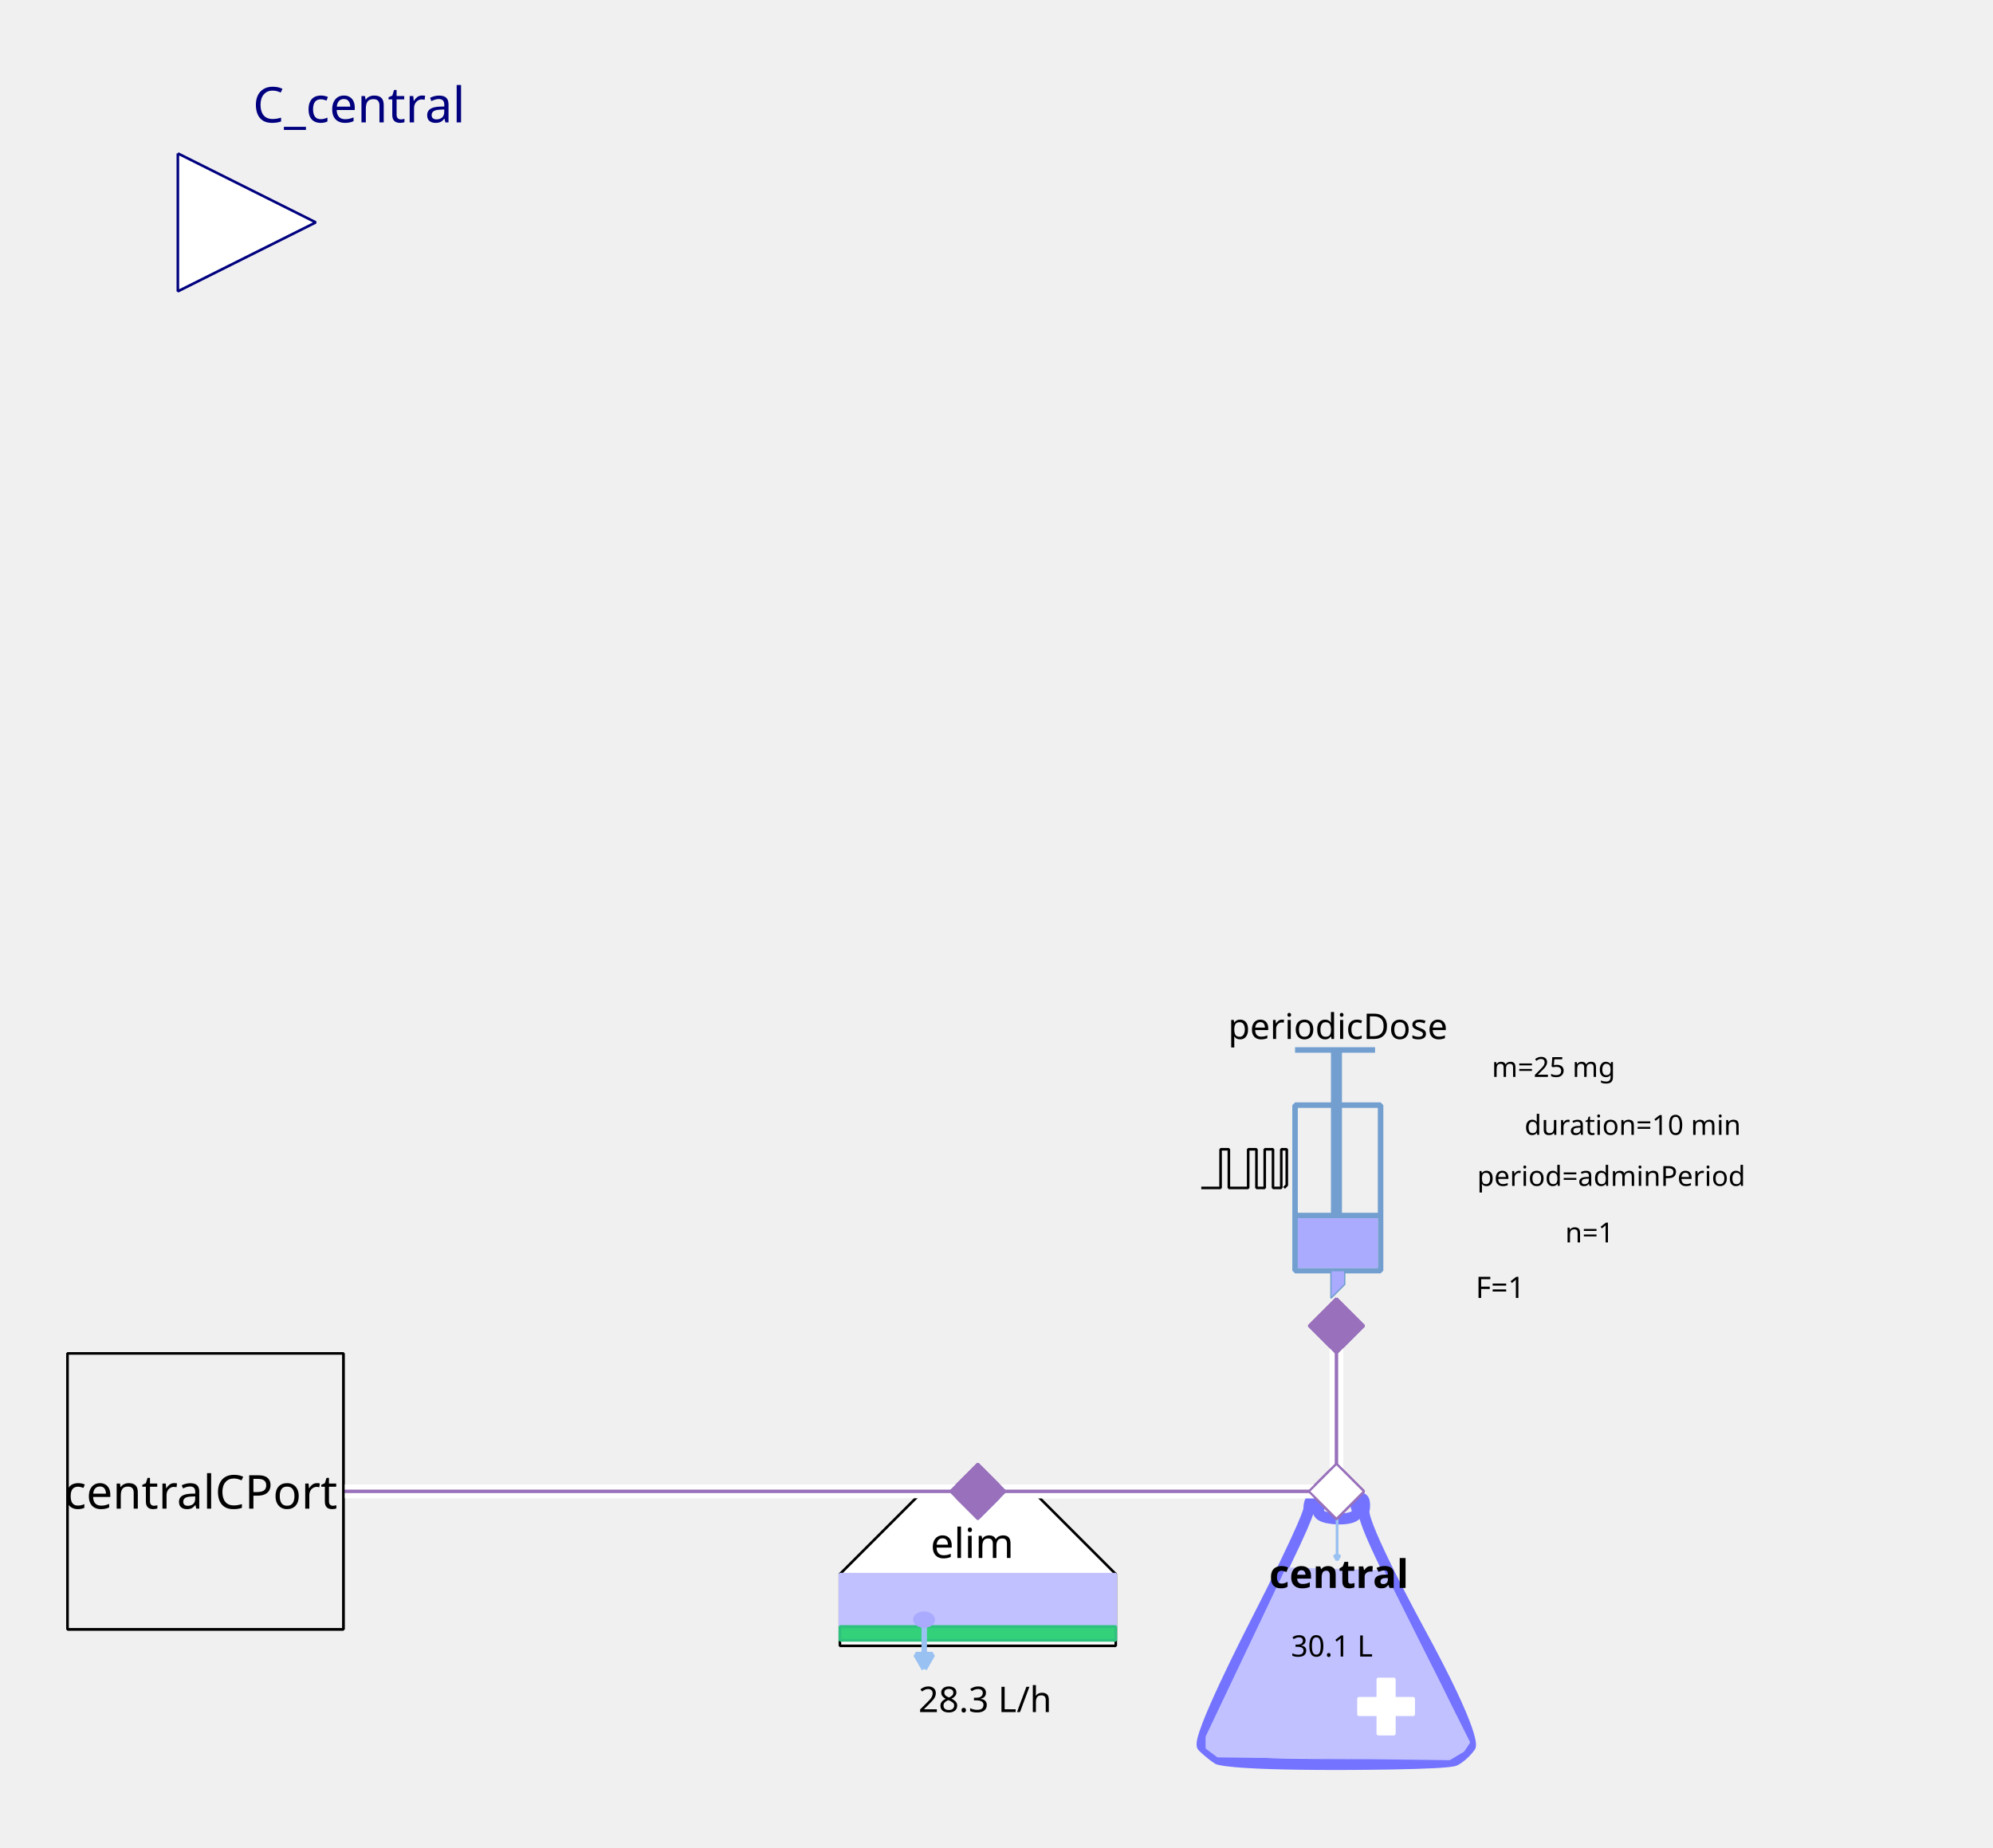
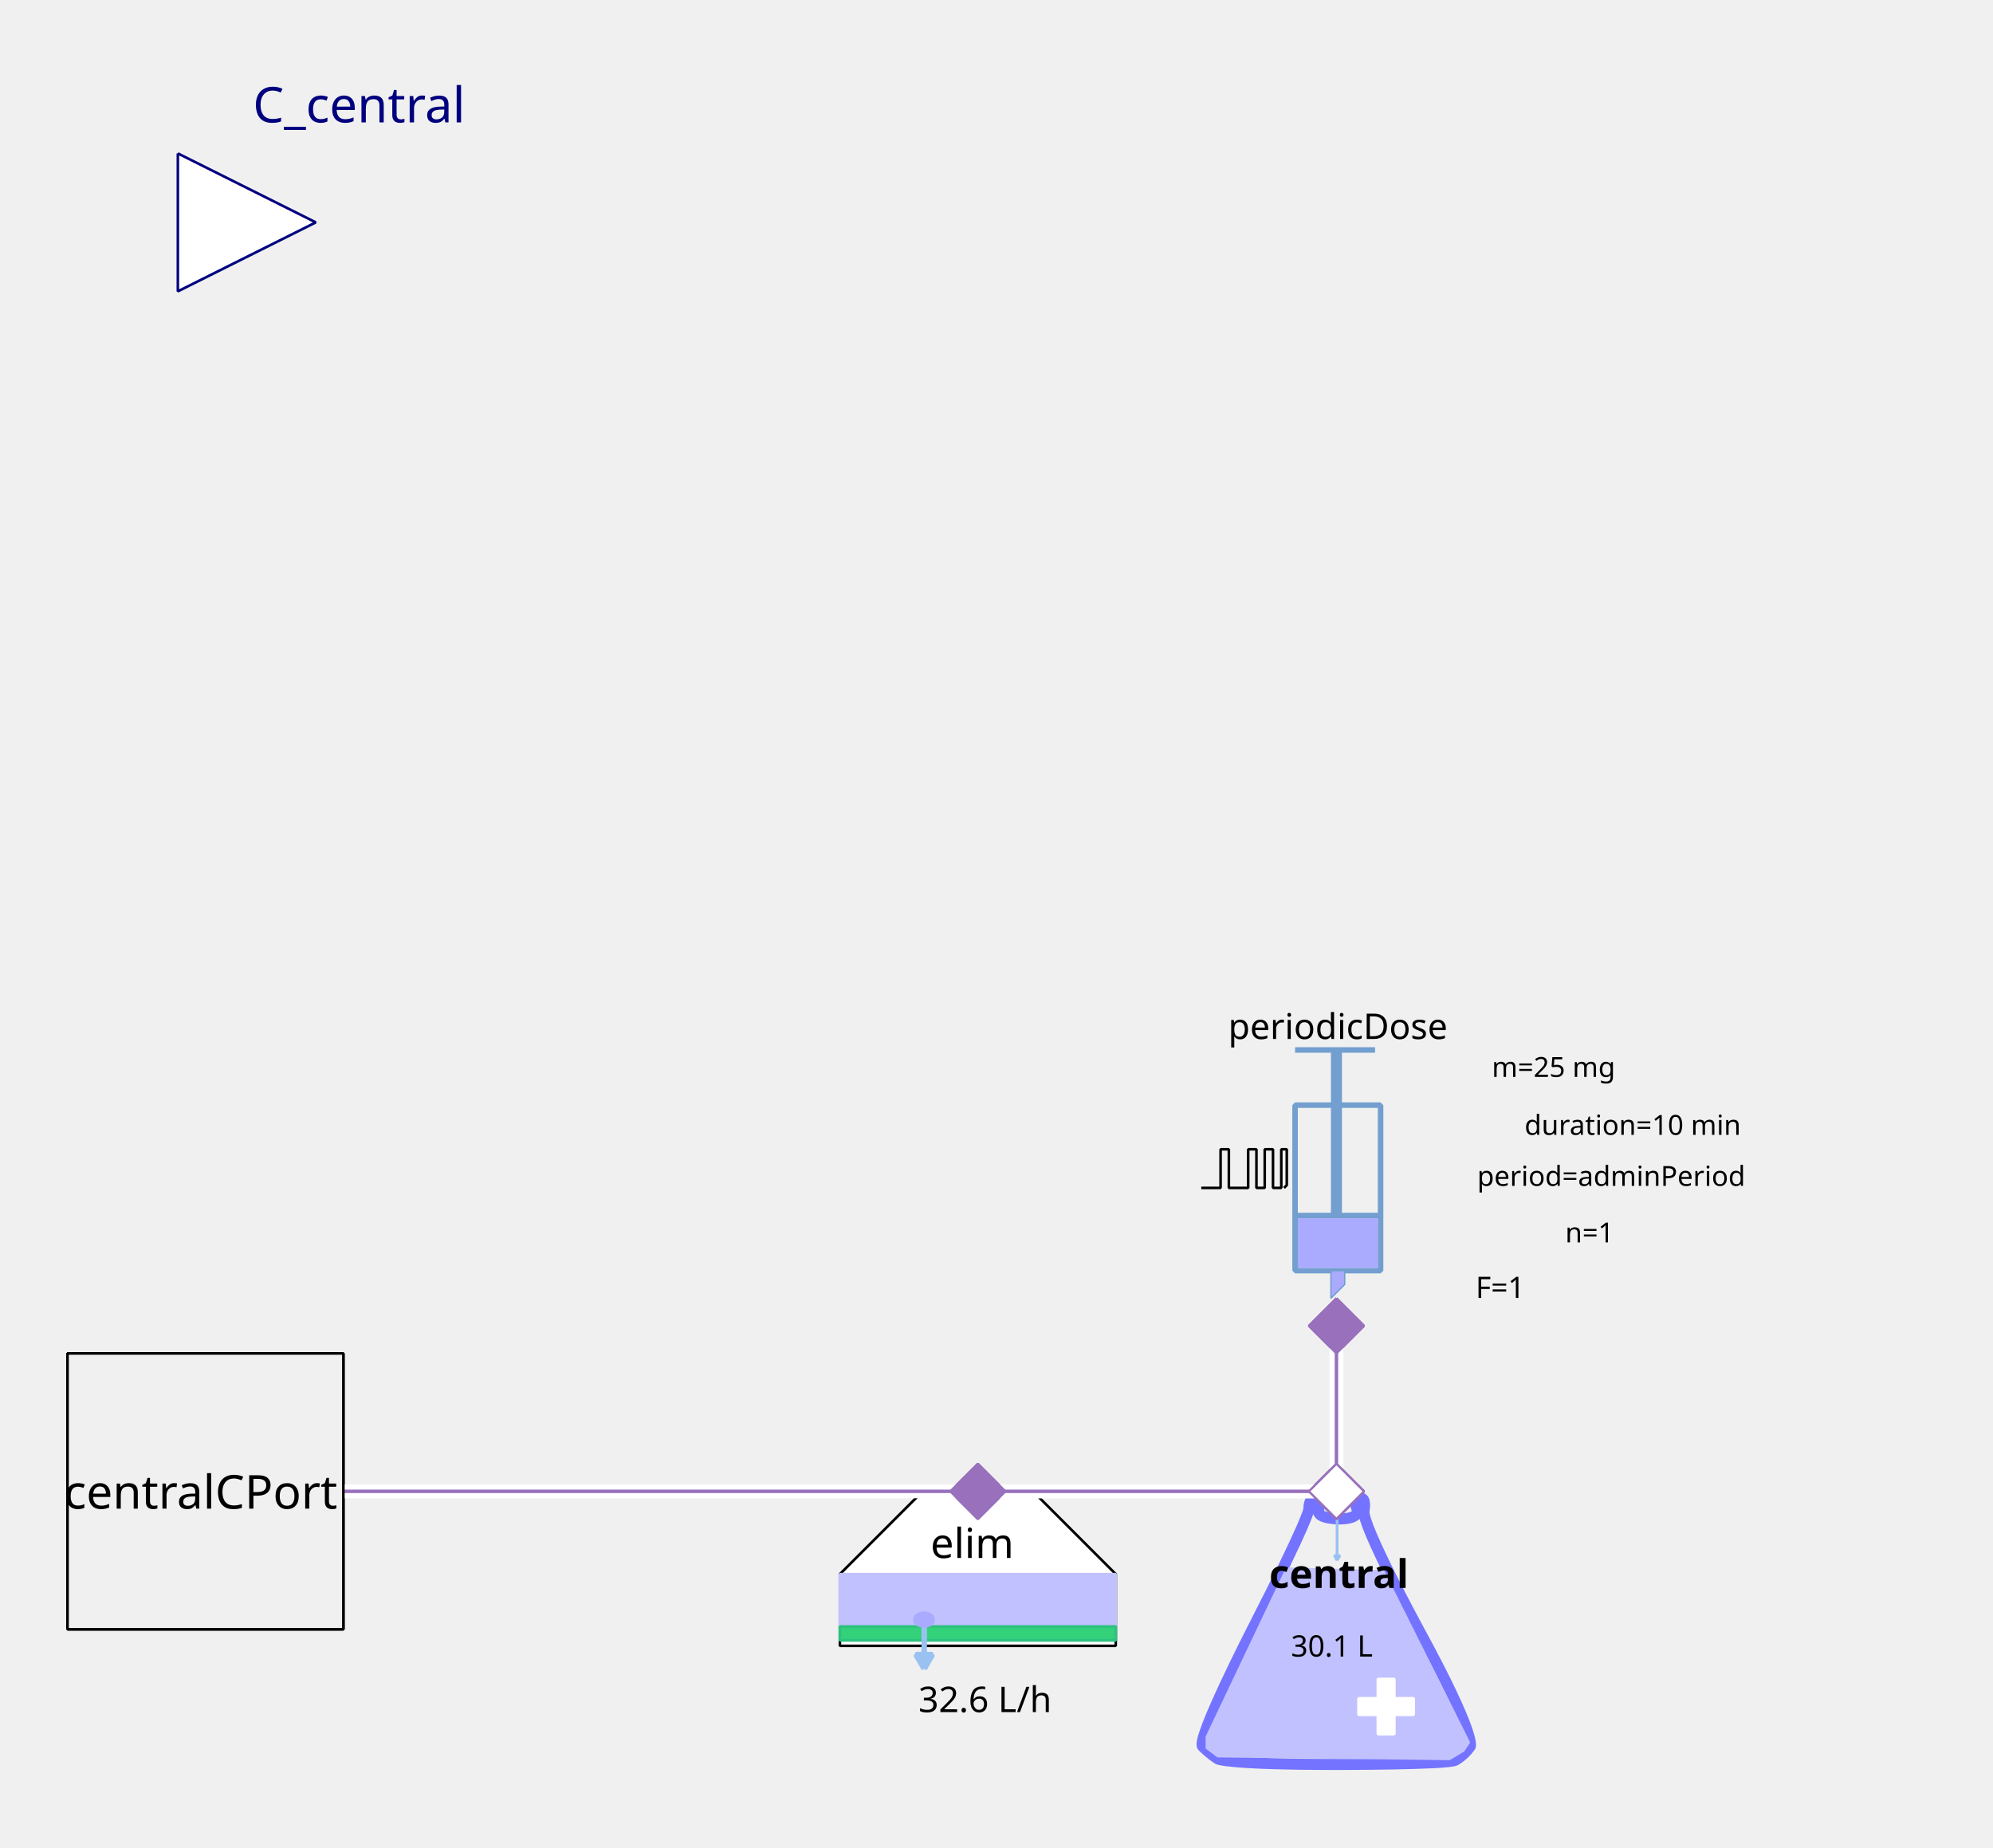
<svg xmlns="http://www.w3.org/2000/svg" width="203.2mm" height="188.383mm" viewBox="0 0 576 534" version="1.2" baseProfile="tiny">
  <defs>
</defs>
  <g fill="none" stroke="black" stroke-width="1" fill-rule="evenodd" stroke-linecap="square" stroke-linejoin="bevel">
    <g fill="none" stroke="#7373ff" stroke-opacity="1" stroke-width="8" stroke-linecap="butt" stroke-linejoin="miter" stroke-miterlimit="1" transform="matrix(0.398625,0,0,-0.398625,385.849,470.862)" font-family="Sans" font-size="10" font-weight="400" font-style="normal">
      <path vector-effect="none" fill-rule="evenodd" d="M-19,87 C-19,87 -19,80 -60,0 C-60,0 -101,-80 -96,-85 C-96,-85 -91,-90 -85,-94 C-85,-94 -79,-98 1,-98 C1,-98 81,-98 87,-95 C87,-95 93,-92 98,-85 C98,-85 103,-78 61,-1 C61,-1 19,76 21,86 C21,86 23,96 18,95 C18,95 13,94 16,87 C16,87 19,80 3,80 C3,80 -13,80 -12,86 C-12,86 -11,92 -12,94 C-12,94 -13,96 -16,95 C-16,95 -19,94 -19,87 " />
    </g>
    <g fill="#c1c1ff" fill-opacity="1" stroke="#c1c1ff" stroke-opacity="1" stroke-width="1.75" stroke-linecap="butt" stroke-linejoin="miter" stroke-miterlimit="1" transform="matrix(0.398625,0,0,-0.398625,385.849,481.227)" font-family="Sans" font-size="10" font-weight="400" font-style="normal">
      <path vector-effect="none" fill-rule="evenodd" d="M-35,70 L-93,-52 L-93,-60 L-85,-66 L83,-68 L93,-62 L97,-56 L35,68 L-35,70" />
    </g>
    <g fill="#ffffff" fill-opacity="1" stroke="#ffffff" stroke-opacity="1" stroke-width="1" stroke-linecap="butt" stroke-linejoin="miter" stroke-miterlimit="1" transform="matrix(0.398625,0,0,0.398625,400.598,493.185)" font-family="Sans" font-size="10" font-weight="400" font-style="normal">
      <rect vector-effect="non-scaling-stroke" x="-6" y="-20" width="12" height="40" />
    </g>
    <g fill="#ffffff" fill-opacity="1" stroke="#ffffff" stroke-opacity="1" stroke-width="1" stroke-linecap="butt" stroke-linejoin="miter" stroke-miterlimit="1" transform="matrix(0,0.398625,-0.398625,0,400.598,493.185)" font-family="Sans" font-size="10" font-weight="400" font-style="normal">
      <rect vector-effect="non-scaling-stroke" x="-6" y="-20" width="12" height="40" />
    </g>
    <g fill="none" stroke="#99c1f1" stroke-opacity="1" stroke-width="2" stroke-linecap="butt" stroke-linejoin="miter" stroke-miterlimit="1" transform="matrix(0.398625,0,0,-0.398625,386.435,444.565)" font-family="Sans" font-size="10" font-weight="400" font-style="normal">
      <path vector-effect="none" fill-rule="evenodd" d="M0,16 L0,-16" />
    </g>
    <g fill="#99c1f1" fill-opacity="1" stroke="#99c1f1" stroke-opacity="1" stroke-width="2" stroke-linecap="butt" stroke-linejoin="miter" stroke-miterlimit="1" transform="matrix(0.398625,0,0,-0.398625,386.435,444.565)" font-family="Sans" font-size="10" font-weight="400" font-style="normal">
      <path vector-effect="none" fill-rule="evenodd" d="M0,-16 L2,-12.536 L-2,-12.536 L0,-16" />
    </g>
    <g fill="none" stroke="#000000" stroke-opacity="1" stroke-width="1" stroke-linecap="butt" stroke-linejoin="miter" stroke-miterlimit="1" transform="matrix(1,0,0,1,386.248,454.917)" font-family="Noto Sans" font-size="11.389" font-weight="700" font-style="normal">
      <text fill="#000000" fill-opacity="1" stroke="none" xml:space="preserve" x="-19.438" y="4" font-family="Noto Sans" font-size="11.389" font-weight="700" font-style="normal">central</text>
    </g>
    <g fill="none" stroke="#000000" stroke-opacity="1" stroke-width="1" stroke-linecap="butt" stroke-linejoin="miter" stroke-miterlimit="1" transform="matrix(1,0,0,1,385.849,475.247)" font-family="Noto Sans" font-size="8.542" font-weight="400" font-style="normal">
      <text fill="#000000" fill-opacity="1" stroke="none" xml:space="preserve" x="-0.918" y="3.5" font-family="Noto Sans" font-size="8.542" font-weight="400" font-style="normal" text-anchor="middle">30.1 L</text>
    </g>
    <g fill="#ffffff" fill-opacity="1" stroke="#9870bb" stroke-opacity="1" stroke-width="8" stroke-linecap="butt" stroke-linejoin="miter" stroke-miterlimit="1" transform="matrix(0.079725,0,0,-0.079725,386.248,431)" font-family="Sans" font-size="10" font-weight="400" font-style="normal">
      <path vector-effect="none" fill-rule="evenodd" d="M-100,0 L0,100 L100,0 L0,-100 L-100,0" />
    </g>
    <g fill="#ffffff" fill-opacity="1" stroke="#000000" stroke-opacity="1" stroke-width="1" stroke-linecap="butt" stroke-linejoin="miter" stroke-miterlimit="1" transform="matrix(0.398625,0,0,-0.398625,282.605,470.862)" font-family="Sans" font-size="10" font-weight="400" font-style="normal">
      <path vector-effect="non-scaling-stroke" fill-rule="evenodd" d="M-40,100 L40,100 L100,40 L100,-12 L80,-12 L-76,-12 L-100,-12 L-100,40 L-100,40 L-40,100" />
    </g>
    <g fill="none" stroke="#000000" stroke-opacity="1" stroke-width="1" stroke-linecap="butt" stroke-linejoin="miter" stroke-miterlimit="1" transform="matrix(1,0,0,1,281.011,445.749)" font-family="Noto Sans" font-size="11.959" font-weight="400" font-style="normal">
      <text fill="#000000" fill-opacity="1" stroke="none" xml:space="preserve" x="-12.078" y="4.5" font-family="Noto Sans" font-size="11.959" font-weight="400" font-style="normal">elim</text>
    </g>
    <g fill="#c1c1ff" fill-opacity="1" stroke="#c1c1ff" stroke-opacity="1" stroke-width="1" stroke-linecap="butt" stroke-linejoin="miter" stroke-miterlimit="1" transform="matrix(0.398625,0,0,0.398625,282.605,462.491)" font-family="Sans" font-size="10" font-weight="400" font-style="normal">
      <rect vector-effect="non-scaling-stroke" x="-100" y="-19" width="200" height="38" />
    </g>
    <g fill="#33d17a" fill-opacity="1" stroke="#2ec27e" stroke-opacity="1" stroke-width="2" stroke-linecap="butt" stroke-linejoin="miter" stroke-miterlimit="1" transform="matrix(0.398625,0,0,0.398625,282.605,472.058)" font-family="Sans" font-size="10" font-weight="400" font-style="normal">
      <rect x="-100" y="-5" width="200" height="10" />
    </g>
    <g fill="none" stroke="#99c1f1" stroke-opacity="1" stroke-width="4" stroke-linecap="butt" stroke-linejoin="miter" stroke-miterlimit="1" transform="matrix(0.398625,0,0,-0.398625,267.108,475.933)" font-family="Sans" font-size="10" font-weight="400" font-style="normal">
      <path vector-effect="none" fill-rule="evenodd" d="M0,16 L0,-16" />
    </g>
    <g fill="#99c1f1" fill-opacity="1" stroke="#99c1f1" stroke-opacity="1" stroke-width="4" stroke-linecap="butt" stroke-linejoin="miter" stroke-miterlimit="1" transform="matrix(0.398625,0,0,-0.398625,267.108,475.933)" font-family="Sans" font-size="10" font-weight="400" font-style="normal">
      <path vector-effect="none" fill-rule="evenodd" d="M0,-16 L6,-5.608 L-6,-5.608 L0,-16" />
    </g>
    <g fill="#aaaaff" fill-opacity="1" stroke="#aaaaff" stroke-opacity="1" stroke-width="1" stroke-linecap="butt" stroke-linejoin="miter" stroke-miterlimit="1" transform="matrix(0.398625,0,0,-0.398625,267.059,468.072)" font-family="Sans" font-size="10" font-weight="400" font-style="normal">
      <path vector-effect="non-scaling-stroke" fill-rule="evenodd" d="M7,0 C7,-2.761 3.866,-5 0,-5 C-3.866,-5 -7,-2.761 -7,0 C-7,2.761 -3.866,5 0,5 C3.866,5 7,2.761 7,0 " />
    </g>
    <g fill="none" stroke="#000000" stroke-opacity="1" stroke-width="1" stroke-linecap="butt" stroke-linejoin="miter" stroke-miterlimit="1" transform="matrix(1,0,0,1,283.801,490.794)" font-family="Noto Sans" font-size="10.25" font-weight="400" font-style="normal">
-       <text fill="#000000" fill-opacity="1" stroke="none" xml:space="preserve" x="0.893" y="4" font-family="Noto Sans" font-size="10.25" font-weight="400" font-style="normal" text-anchor="middle">28.3 L/h</text>
+       <text fill="#000000" fill-opacity="1" stroke="none" xml:space="preserve" x="0.893" y="4" font-family="Noto Sans" font-size="10.25" font-weight="400" font-style="normal" text-anchor="middle">32.6 L/h</text>
    </g>
    <g fill="#9870bb" fill-opacity="1" stroke="#9870bb" stroke-opacity="1" stroke-width="8" stroke-linecap="butt" stroke-linejoin="miter" stroke-miterlimit="1" transform="matrix(0.079725,0,0,-0.079725,282.605,431)" font-family="Sans" font-size="10" font-weight="400" font-style="normal">
      <path vector-effect="none" fill-rule="evenodd" d="M-100,0 L0,100 L100,0 L0,-100 L-100,0" />
    </g>
    <g fill="none" stroke="#729fcf" stroke-opacity="1" stroke-width="4" stroke-linecap="butt" stroke-linejoin="miter" stroke-miterlimit="1" transform="matrix(0.398625,0,0,0.398625,379.072,345.694)" font-family="Sans" font-size="10" font-weight="400" font-style="normal">
      <rect x="-12" y="-66" width="62" height="120" />
    </g>
    <g fill="none" stroke="#729fcf" stroke-opacity="1" stroke-width="8" stroke-linecap="butt" stroke-linejoin="miter" stroke-miterlimit="1" transform="matrix(0.398625,0,0,-0.398625,386.248,311.811)" font-family="Sans" font-size="10" font-weight="400" font-style="normal">
      <path vector-effect="none" fill-rule="evenodd" d="M0,21 L0,-99" />
    </g>
    <g fill="none" stroke="#729fcf" stroke-opacity="1" stroke-width="4" stroke-linecap="butt" stroke-linejoin="miter" stroke-miterlimit="1" transform="matrix(0.398625,0,0,-0.398625,385.849,303.44)" font-family="Sans" font-size="10" font-weight="400" font-style="normal">
      <path vector-effect="none" fill-rule="evenodd" d="M-29,0 L29,0" />
    </g>
    <g fill="none" stroke="#729fcf" stroke-opacity="1" stroke-width="4" stroke-linecap="butt" stroke-linejoin="miter" stroke-miterlimit="1" transform="matrix(0.398625,0,0,-0.398625,386.646,351.275)" font-family="Sans" font-size="10" font-weight="400" font-style="normal">
      <path vector-effect="none" fill-rule="evenodd" d="M-31,0 L31,0" />
    </g>
    <g fill="#aaaaff" fill-opacity="1" stroke="none" transform="matrix(0.398625,0,0,0.398625,386.646,359.248)" font-family="Sans" font-size="10" font-weight="400" font-style="normal">
      <rect vector-effect="non-scaling-stroke" x="-29" y="-18" width="58" height="36" />
    </g>
    <g fill="none" stroke="#000000" stroke-opacity="1" stroke-width="1" stroke-linecap="butt" stroke-linejoin="miter" stroke-miterlimit="1" transform="matrix(1,0,0,1,385.849,296.265)" font-family="Noto Sans" font-size="10.25" font-weight="400" font-style="normal">
      <text fill="#000000" fill-opacity="1" stroke="none" xml:space="preserve" x="-30.891" y="4" font-family="Noto Sans" font-size="10.25" font-weight="400" font-style="normal">periodicDose</text>
    </g>
    <g fill="#aaaaff" fill-opacity="1" stroke="#729fcf" stroke-opacity="1" stroke-width="1" stroke-linecap="butt" stroke-linejoin="miter" stroke-miterlimit="1" transform="matrix(0.398625,0,0,-0.398625,385.45,371.206)" font-family="Sans" font-size="10" font-weight="400" font-style="normal">
      <path vector-effect="none" fill-rule="evenodd" d="M-2,10 L-2,-10 L8,0 L8,10 L-2,10" />
    </g>
    <g fill="none" stroke="#000000" stroke-opacity="1" stroke-width="1" stroke-linecap="butt" stroke-linejoin="miter" stroke-miterlimit="1" transform="matrix(1,0,0,1,489.491,308.224)" font-family="Noto Sans" font-size="8" font-weight="400" font-style="normal">
      <text fill="#000000" fill-opacity="1" stroke="none" xml:space="preserve" x="-40.495" y="3" font-family="Noto Sans" font-size="8" font-weight="400" font-style="normal" text-anchor="middle">m=25 mg</text>
    </g>
    <g fill="none" stroke="#000000" stroke-opacity="1" stroke-width="1" stroke-linecap="butt" stroke-linejoin="miter" stroke-miterlimit="1" transform="matrix(1,0,0,1,491.086,339.715)" font-family="Noto Sans" font-size="8" font-weight="400" font-style="normal">
      <text fill="#000000" fill-opacity="1" stroke="none" xml:space="preserve" x="-64.172" y="3" font-family="Noto Sans" font-size="8" font-weight="400" font-style="normal">period=adminPeriod</text>
    </g>
    <g fill="none" stroke="#000000" stroke-opacity="1" stroke-width="1" stroke-linecap="butt" stroke-linejoin="miter" stroke-miterlimit="1" transform="matrix(1,0,0,1,489.491,324.966)" font-family="Noto Sans" font-size="8" font-weight="400" font-style="normal">
      <text fill="#000000" fill-opacity="1" stroke="none" xml:space="preserve" x="-17.615" y="3" font-family="Noto Sans" font-size="8" font-weight="400" font-style="normal" text-anchor="middle">duration=10 min</text>
    </g>
    <g fill="none" stroke="#000000" stroke-opacity="1" stroke-width="1" stroke-linecap="butt" stroke-linejoin="miter" stroke-miterlimit="1" transform="matrix(1,0,0,1,490.687,356.059)" font-family="Noto Sans" font-size="8" font-weight="400" font-style="normal">
      <text fill="#000000" fill-opacity="1" stroke="none" xml:space="preserve" x="-31.282" y="3" font-family="Noto Sans" font-size="8" font-weight="400" font-style="normal" text-anchor="middle">n=1</text>
    </g>
    <g fill="none" stroke="#000000" stroke-opacity="1" stroke-width="1" stroke-linecap="butt" stroke-linejoin="miter" stroke-miterlimit="1" transform="matrix(1,0,0,1,475.938,371.605)" font-family="Noto Sans" font-size="8.542" font-weight="400" font-style="normal">
      <text fill="#000000" fill-opacity="1" stroke="none" xml:space="preserve" x="-42.353" y="3.5" font-family="Noto Sans" font-size="8.542" font-weight="400" font-style="normal" text-anchor="middle">F=1</text>
    </g>
    <g fill="none" stroke="#000000" stroke-opacity="1" stroke-width="1" stroke-linecap="butt" stroke-linejoin="miter" stroke-miterlimit="1" transform="matrix(0.398625,0,0,-0.398625,359.54,337.804)" font-family="Sans" font-size="10" font-weight="400" font-style="normal">
      <path vector-effect="non-scaling-stroke" fill-rule="evenodd" d="M-31,-13.793 L-17,-13.793 L-17,14.207 L-11,14.207 L-11,-13.793 L3,-13.793 L3,14.207 L9,14.207 L9,-13.793 L15,-13.793 L15,14.207 L21,14.207 L21,-13.793 L27,-13.793 L27,14.207 L31,14.207 L31,-11.793 L29,-13.793" />
    </g>
    <g fill="#9870bb" fill-opacity="1" stroke="#9870bb" stroke-opacity="1" stroke-width="8" stroke-linecap="butt" stroke-linejoin="miter" stroke-miterlimit="1" transform="matrix(0,0.079725,0.079725,0,386.248,383.165)" font-family="Sans" font-size="10" font-weight="400" font-style="normal">
      <path vector-effect="none" fill-rule="evenodd" d="M-100,0 L0,100 L100,0 L0,-100 L-100,0" />
    </g>
    <g fill="#ffffff" fill-opacity="1" stroke="#00007f" stroke-opacity="1" stroke-width="1" stroke-linecap="butt" stroke-linejoin="miter" stroke-miterlimit="1" transform="matrix(0.398625,0,0,-0.398625,91.2651,64.2651)" font-family="Sans" font-size="10" font-weight="400" font-style="normal">
      <path vector-effect="non-scaling-stroke" fill-rule="evenodd" d="M-100,50 L0,0 L-100,-50 L-100,50" />
    </g>
    <g fill="none" stroke="#00007f" stroke-opacity="1" stroke-width="1" stroke-linecap="butt" stroke-linejoin="miter" stroke-miterlimit="1" transform="matrix(1,0,0,1,91.2651,-3.50115)" font-family="Noto Sans" font-size="14.237" font-weight="400" font-style="normal">
      <text fill="#00007f" fill-opacity="1" stroke="none" xml:space="preserve" x="-18.188" y="38.875" font-family="Noto Sans" font-size="14.237" font-weight="400" font-style="normal">C_central</text>
    </g>
    <g fill="#f0f0f0" fill-opacity="1" stroke="#000000" stroke-opacity="1" stroke-width="1" stroke-linecap="butt" stroke-linejoin="miter" stroke-miterlimit="1" transform="matrix(0.398625,0,0,-0.398625,59.3751,431)" font-family="Sans" font-size="10" font-weight="400" font-style="normal">
      <rect vector-effect="non-scaling-stroke" x="-100" y="-100" width="200" height="200" />
    </g>
    <g fill="none" stroke="#000000" stroke-opacity="1" stroke-width="1" stroke-linecap="butt" stroke-linejoin="miter" stroke-miterlimit="1" transform="matrix(1,0,0,1,59.3751,431)" font-family="Noto Sans" font-size="13.513" font-weight="400" font-style="normal">
      <text fill="#000000" fill-opacity="1" stroke="none" xml:space="preserve" x="-40.922" y="5" font-family="Noto Sans" font-size="13.513" font-weight="400" font-style="normal">centralCPort</text>
    </g>
    <g fill="#ffffff" fill-opacity="1" stroke="none" transform="matrix(3.98625,0,0,-3.98625,458,431)" font-family="Sans" font-size="10" font-weight="400" font-style="normal">
      <path vector-effect="none" fill-rule="nonzero" d="M-18,0.5 L-44,0.5 L-44.5,0.5 L-44.5,-0.5 L-44,-0.5 L-18,-0.5 L-17.5,-0.5 L-17.5,0.5 L-18,0.5" />
    </g>
    <g fill="none" stroke="#9870bb" stroke-opacity="1" stroke-width="0.25" stroke-linecap="butt" stroke-linejoin="miter" stroke-miterlimit="1" transform="matrix(3.98625,0,0,-3.98625,458,431)" font-family="Sans" font-size="10" font-weight="400" font-style="normal">
      <path vector-effect="none" fill-rule="evenodd" d="M-18,0 L-44,0" />
    </g>
    <g fill="#9870bb" fill-opacity="1" stroke="#9870bb" stroke-opacity="1" stroke-width="8" stroke-linecap="butt" stroke-linejoin="miter" stroke-miterlimit="1" transform="matrix(0.079725,0,0,-0.079725,282.605,431)" font-family="Sans" font-size="10" font-weight="400" font-style="normal">
      <path vector-effect="none" fill-rule="evenodd" d="M-100,0 L0,100 L100,0 L0,-100 L-100,0" />
    </g>
    <g fill="#ffffff" fill-opacity="1" stroke="#9870bb" stroke-opacity="1" stroke-width="8" stroke-linecap="butt" stroke-linejoin="miter" stroke-miterlimit="1" transform="matrix(0.079725,0,0,-0.079725,386.248,431)" font-family="Sans" font-size="10" font-weight="400" font-style="normal">
      <path vector-effect="none" fill-rule="evenodd" d="M-100,0 L0,100 L100,0 L0,-100 L-100,0" />
    </g>
    <g fill="#ffffff" fill-opacity="1" stroke="none" transform="matrix(3.98625,0,0,-3.98625,458,431)" font-family="Sans" font-size="10" font-weight="400" font-style="normal">
      <path vector-effect="none" fill-rule="nonzero" d="M-18.5,12 L-18.5,0 L-18.5,-0.5 L-17.5,-0.5 L-17.5,0 L-17.5,12 L-17.5,12.5 L-18.5,12.5 L-18.5,12" />
    </g>
    <g fill="none" stroke="#9870bb" stroke-opacity="1" stroke-width="0.25" stroke-linecap="butt" stroke-linejoin="miter" stroke-miterlimit="1" transform="matrix(3.98625,0,0,-3.98625,458,431)" font-family="Sans" font-size="10" font-weight="400" font-style="normal">
      <path vector-effect="none" fill-rule="evenodd" d="M-18,12 L-18,0" />
    </g>
    <g fill="#9870bb" fill-opacity="1" stroke="#9870bb" stroke-opacity="1" stroke-width="8" stroke-linecap="butt" stroke-linejoin="miter" stroke-miterlimit="1" transform="matrix(0,0.079725,0.079725,0,386.248,383.165)" font-family="Sans" font-size="10" font-weight="400" font-style="normal">
      <path vector-effect="none" fill-rule="evenodd" d="M-100,0 L0,100 L100,0 L0,-100 L-100,0" />
    </g>
    <g fill="#ffffff" fill-opacity="1" stroke="#9870bb" stroke-opacity="1" stroke-width="8" stroke-linecap="butt" stroke-linejoin="miter" stroke-miterlimit="1" transform="matrix(0.079725,0,0,-0.079725,386.248,431)" font-family="Sans" font-size="10" font-weight="400" font-style="normal">
      <path vector-effect="none" fill-rule="evenodd" d="M-100,0 L0,100 L100,0 L0,-100 L-100,0" />
    </g>
    <g fill="#ffffff" fill-opacity="1" stroke="none" transform="matrix(3.98625,0,0,-3.98625,458,431)" font-family="Sans" font-size="10" font-weight="400" font-style="normal">
      <path vector-effect="none" fill-rule="nonzero" d="M-18,0.5 L-100,0.5 L-100.5,0.5 L-100.5,-0.5 L-100,-0.5 L-18,-0.5 L-17.5,-0.5 L-17.5,0.5 L-18,0.5" />
    </g>
    <g fill="none" stroke="#9870bb" stroke-opacity="1" stroke-width="0.25" stroke-linecap="butt" stroke-linejoin="miter" stroke-miterlimit="1" transform="matrix(3.98625,0,0,-3.98625,458,431)" font-family="Sans" font-size="10" font-weight="400" font-style="normal">
      <path vector-effect="none" fill-rule="evenodd" d="M-18,0 L-100,0" />
    </g>
    <g fill="#f0f0f0" fill-opacity="1" stroke="#000000" stroke-opacity="1" stroke-width="1" stroke-linecap="butt" stroke-linejoin="miter" stroke-miterlimit="1" transform="matrix(0.398625,0,0,-0.398625,59.3751,431)" font-family="Sans" font-size="10" font-weight="400" font-style="normal">
      <rect vector-effect="non-scaling-stroke" x="-100" y="-100" width="200" height="200" />
    </g>
    <g fill="none" stroke="#000000" stroke-opacity="1" stroke-width="1" stroke-linecap="butt" stroke-linejoin="miter" stroke-miterlimit="1" transform="matrix(1,0,0,1,59.3751,431)" font-family="Noto Sans" font-size="13.513" font-weight="400" font-style="normal">
      <text fill="#000000" fill-opacity="1" stroke="none" xml:space="preserve" x="-40.922" y="5" font-family="Noto Sans" font-size="13.513" font-weight="400" font-style="normal">centralCPort</text>
    </g>
    <g fill="#9870bb" fill-opacity="1" stroke="#9870bb" stroke-opacity="1" stroke-width="8" stroke-linecap="butt" stroke-linejoin="miter" stroke-miterlimit="1" transform="matrix(0.079725,0,0,-0.079725,282.605,431)" font-family="Sans" font-size="10" font-weight="400" font-style="normal">
      <path vector-effect="none" fill-rule="evenodd" d="M-100,0 L0,100 L100,0 L0,-100 L-100,0" />
    </g>
    <g fill="#ffffff" fill-opacity="1" stroke="#9870bb" stroke-opacity="1" stroke-width="8" stroke-linecap="butt" stroke-linejoin="miter" stroke-miterlimit="1" transform="matrix(0.079725,0,0,-0.079725,386.248,431)" font-family="Sans" font-size="10" font-weight="400" font-style="normal">
      <path vector-effect="none" fill-rule="evenodd" d="M-100,0 L0,100 L100,0 L0,-100 L-100,0" />
    </g>
    <g fill="none" stroke="#000000" stroke-opacity="0" stroke-width="2" stroke-linecap="square" stroke-linejoin="bevel" transform="matrix(3.98625,0,0,-3.98625,386.248,470.862)" font-family="Sans" font-size="10" font-weight="400" font-style="normal">
      <polyline fill="none" vector-effect="non-scaling-stroke" points="-1,0 1,0 " />
      <polyline fill="none" vector-effect="non-scaling-stroke" points="0,-1 0,1 " />
    </g>
    <g fill="none" stroke="#000000" stroke-opacity="0" stroke-width="2" stroke-linecap="square" stroke-linejoin="bevel" transform="matrix(3.98625,0,0,-3.98625,282.605,470.862)" font-family="Sans" font-size="10" font-weight="400" font-style="normal">
      <polyline fill="none" vector-effect="non-scaling-stroke" points="-1,0 1,0 " />
      <polyline fill="none" vector-effect="non-scaling-stroke" points="0,-1 0,1 " />
    </g>
    <g fill="none" stroke="#000000" stroke-opacity="0" stroke-width="2" stroke-linecap="square" stroke-linejoin="bevel" transform="matrix(3.98625,0,0,-3.98625,386.248,343.303)" font-family="Sans" font-size="10" font-weight="400" font-style="normal">
      <polyline fill="none" vector-effect="non-scaling-stroke" points="-1,0 1,0 " />
      <polyline fill="none" vector-effect="non-scaling-stroke" points="0,-1 0,1 " />
    </g>
    <g fill="none" stroke="#000000" stroke-opacity="0" stroke-width="2" stroke-linecap="square" stroke-linejoin="bevel" transform="matrix(3.98625,0,0,-3.98625,91.2651,64.2651)" font-family="Sans" font-size="10" font-weight="400" font-style="normal">
      <polyline fill="none" vector-effect="non-scaling-stroke" points="-1,0 1,0 " />
      <polyline fill="none" vector-effect="non-scaling-stroke" points="0,-1 0,1 " />
    </g>
    <g fill="none" stroke="#000000" stroke-opacity="0" stroke-width="2" stroke-linecap="square" stroke-linejoin="bevel" transform="matrix(3.98625,0,0,-3.98625,59.3751,431)" font-family="Sans" font-size="10" font-weight="400" font-style="normal">
      <polyline fill="none" vector-effect="non-scaling-stroke" points="-1,0 1,0 " />
      <polyline fill="none" vector-effect="non-scaling-stroke" points="0,-1 0,1 " />
    </g>
  </g>
</svg>
